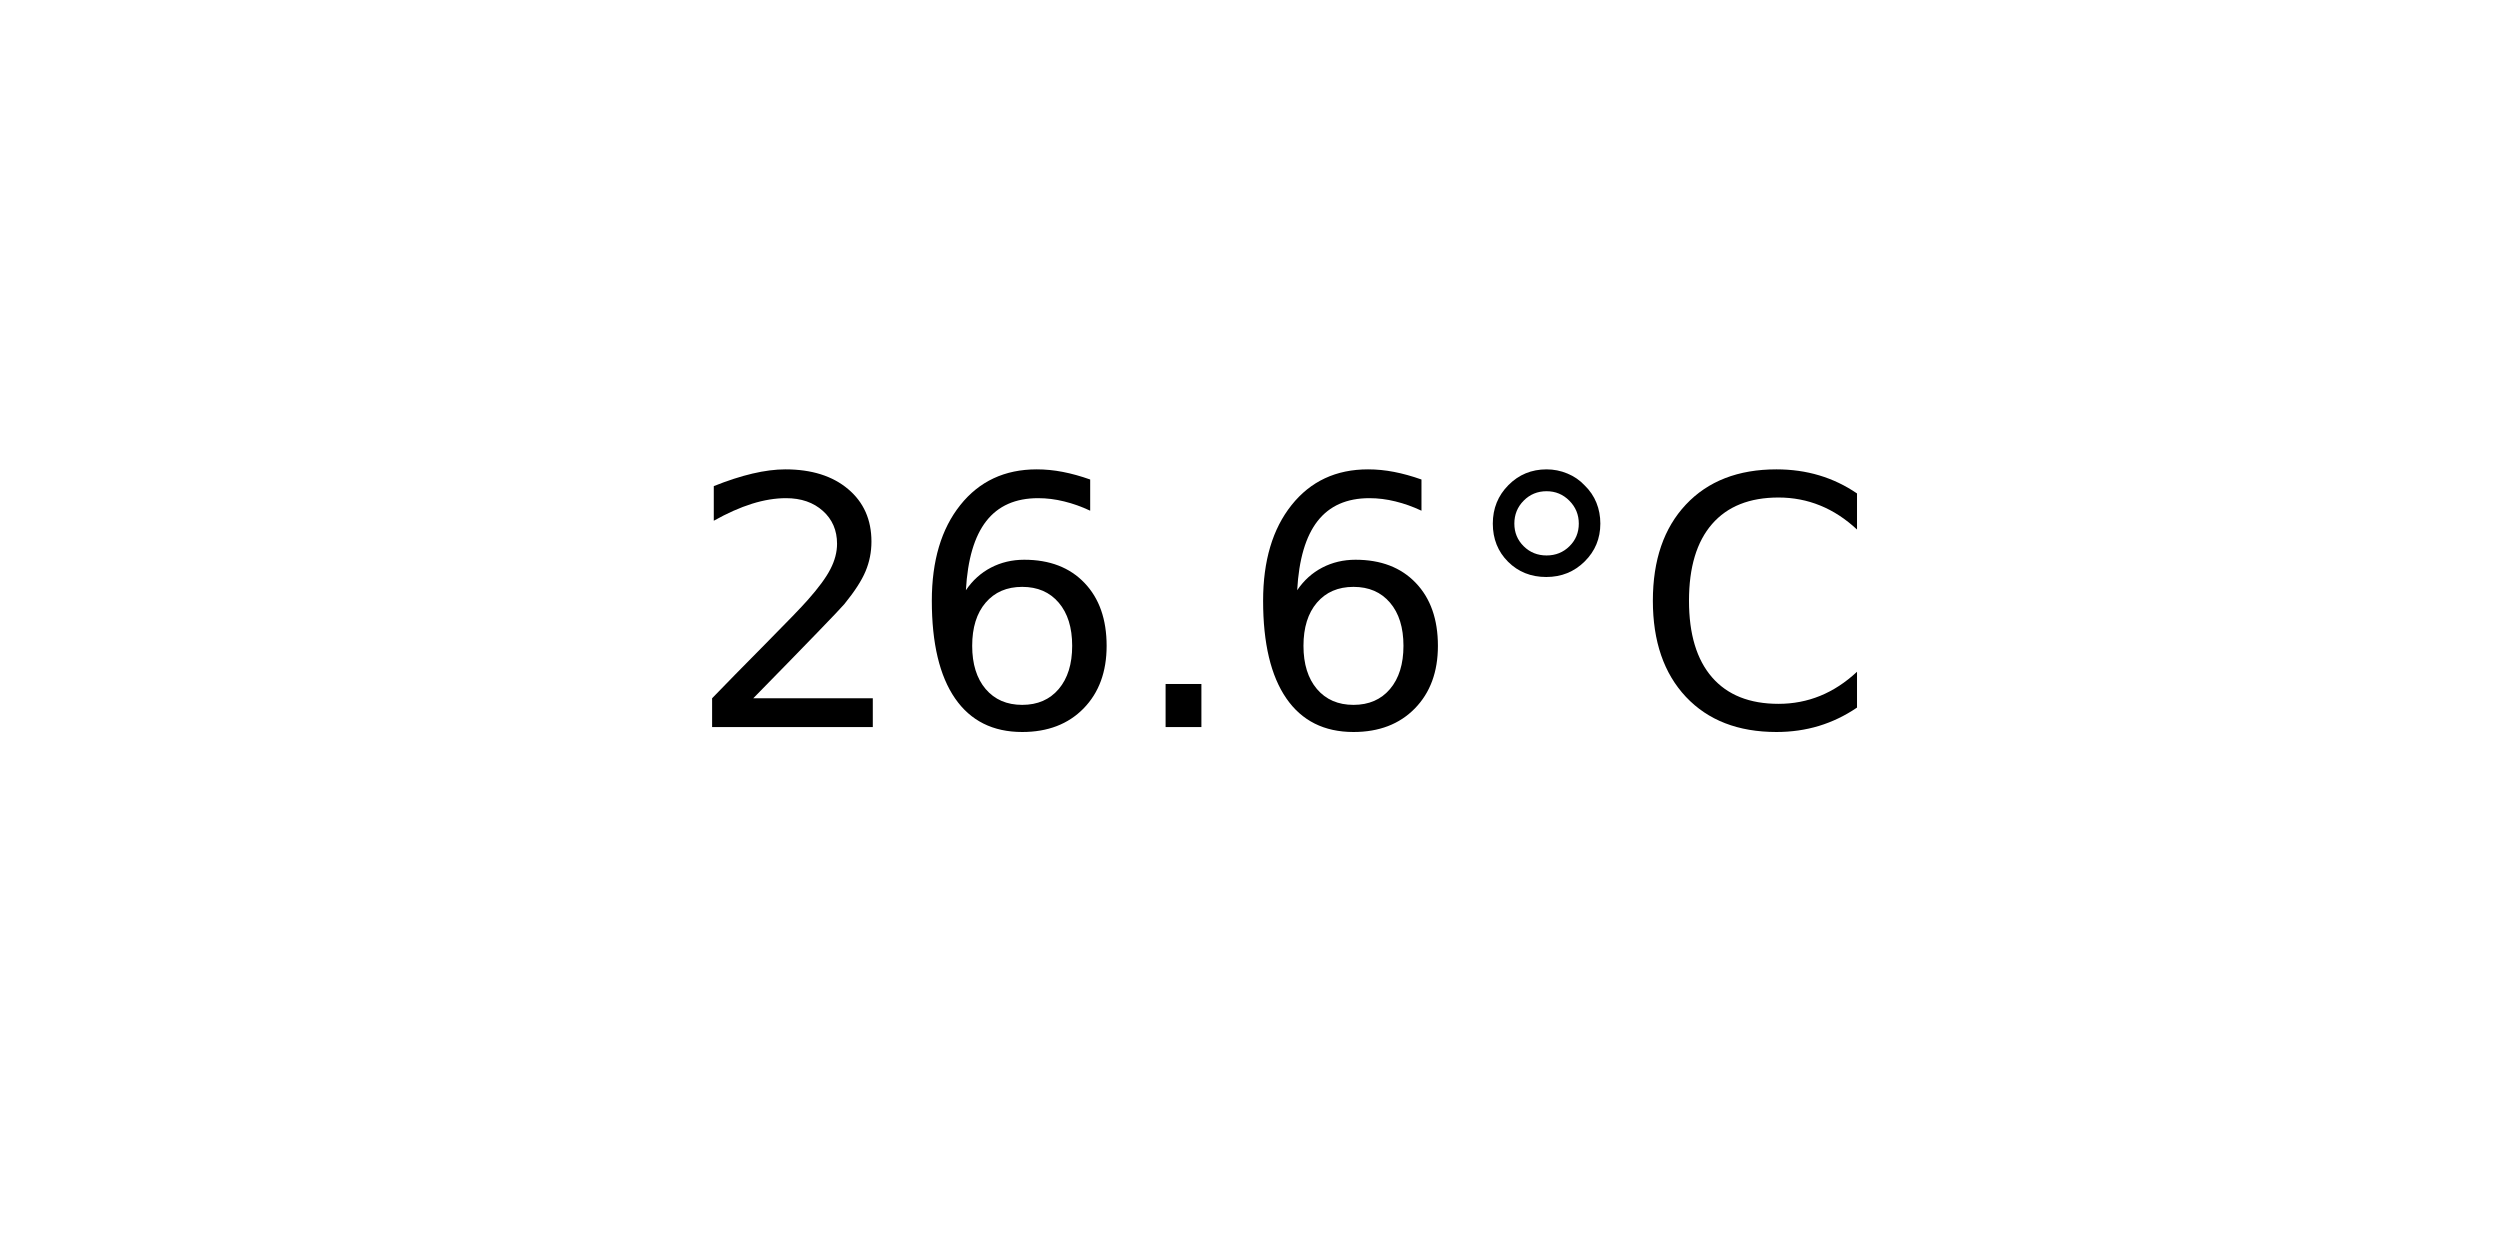
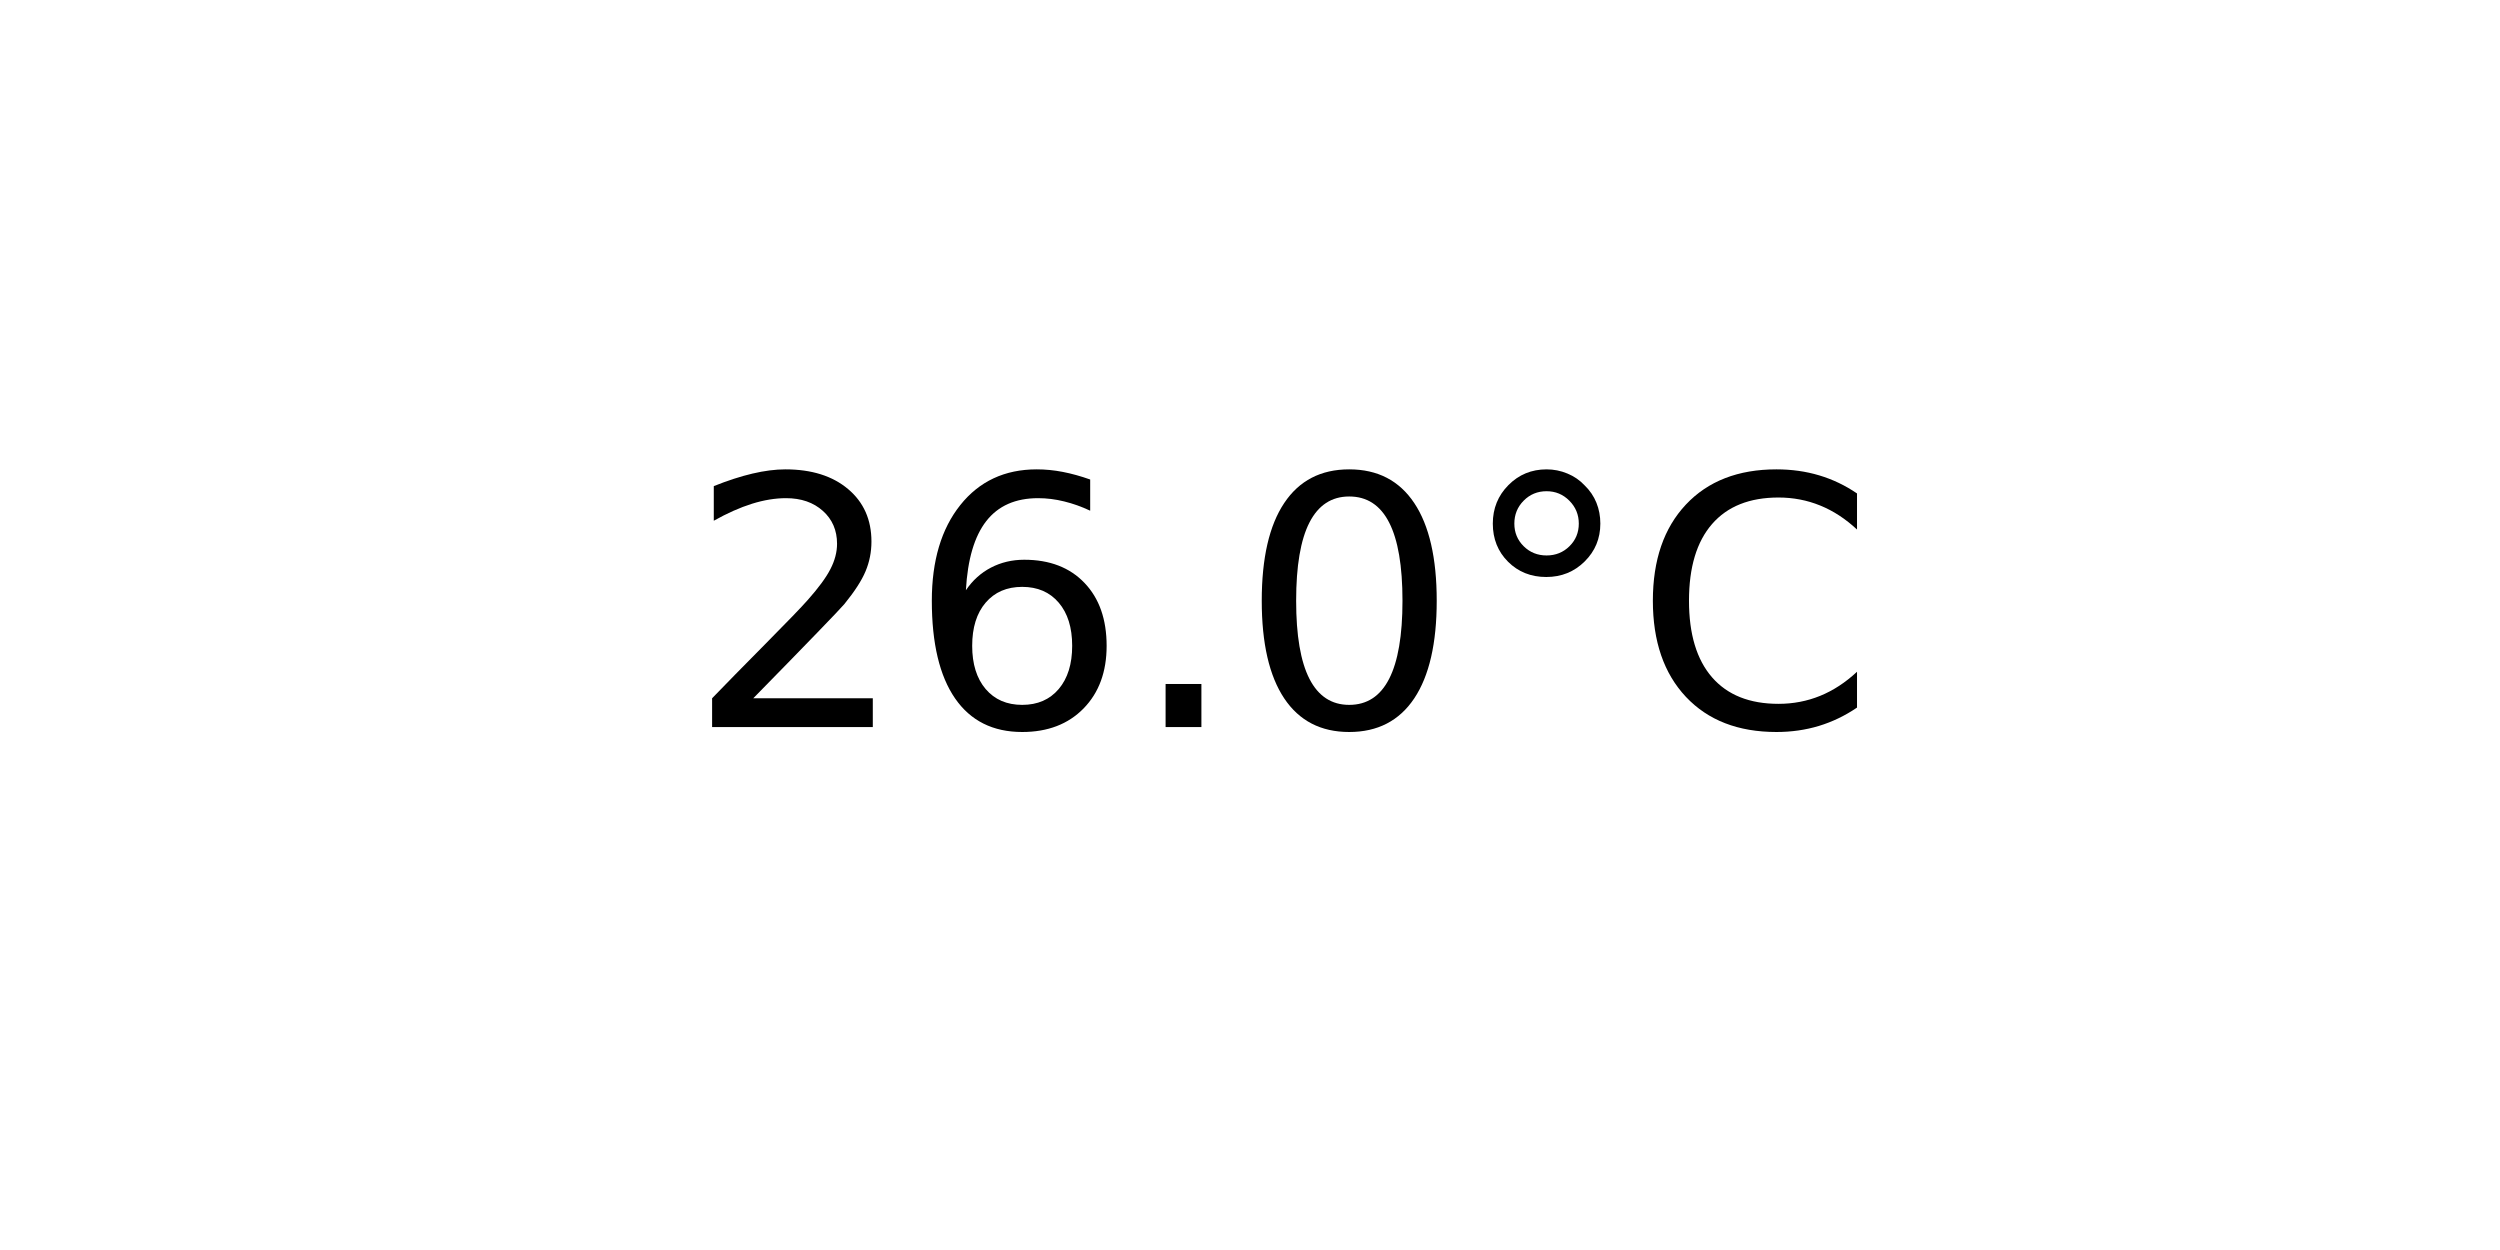
<svg xmlns="http://www.w3.org/2000/svg" xmlns:xlink="http://www.w3.org/1999/xlink" width="72pt" height="36pt" viewBox="0 0 72 36" version="1.1">
  <defs>
    <style type="text/css">*{stroke-linejoin: round; stroke-linecap: butt}</style>
  </defs>
  <g id="figure_1">
    <g id="axes_1">
      <g id="text_1">
        <g transform="translate(19.77578 20.93937) scale(0.1 -0.1)">
          <defs>
            <path id="DejaVuSans-32" d="M 1228 531  L 3431 531  L 3431 0  L 469 0  L 469 531  Q 828 903 1448 1529  Q 2069 2156 2228 2338  Q 2531 2678 2651 2914  Q 2772 3150 2772 3378  Q 2772 3750 2511 3984  Q 2250 4219 1831 4219  Q 1534 4219 1204 4116  Q 875 4013 500 3803  L 500 4441  Q 881 4594 1212 4672  Q 1544 4750 1819 4750  Q 2544 4750 2975 4387  Q 3406 4025 3406 3419  Q 3406 3131 3298 2873  Q 3191 2616 2906 2266  Q 2828 2175 2409 1742  Q 1991 1309 1228 531  z " transform="scale(0.015625)" />
            <path id="DejaVuSans-36" d="M 2113 2584  Q 1688 2584 1439 2293  Q 1191 2003 1191 1497  Q 1191 994 1439 701  Q 1688 409 2113 409  Q 2538 409 2786 701  Q 3034 994 3034 1497  Q 3034 2003 2786 2293  Q 2538 2584 2113 2584  z M 3366 4563  L 3366 3988  Q 3128 4100 2886 4159  Q 2644 4219 2406 4219  Q 1781 4219 1451 3797  Q 1122 3375 1075 2522  Q 1259 2794 1537 2939  Q 1816 3084 2150 3084  Q 2853 3084 3261 2657  Q 3669 2231 3669 1497  Q 3669 778 3244 343  Q 2819 -91 2113 -91  Q 1303 -91 875 529  Q 447 1150 447 2328  Q 447 3434 972 4092  Q 1497 4750 2381 4750  Q 2619 4750 2861 4703  Q 3103 4656 3366 4563  z " transform="scale(0.015625)" />
            <path id="DejaVuSans-2e" d="M 684 794  L 1344 794  L 1344 0  L 684 0  L 684 794  z " transform="scale(0.015625)" />
+             <path id="DejaVuSans-30" d="M 2034 4250  Q 1547 4250 1301 3770  Q 1056 3291 1056 2328  Q 1056 1369 1301 889  Q 1547 409 2034 409  Q 2525 409 2770 889  Q 3016 1369 3016 2328  Q 3016 3291 2770 3770  Q 2525 4250 2034 4250  z M 2034 4750  Q 2819 4750 3233 4129  Q 3647 3509 3647 2328  Q 3647 1150 3233 529  Q 2819 -91 2034 -91  Q 1250 -91 836 529  Q 422 1150 422 2328  Q 422 3509 836 4129  Q 1250 4750 2034 4750  z " transform="scale(0.015625)" />
            <path id="DejaVuSans-b0" d="M 1600 4347  Q 1350 4347 1178 4173  Q 1006 4000 1006 3750  Q 1006 3503 1178 3333  Q 1350 3163 1600 3163  Q 1850 3163 2022 3333  Q 2194 3503 2194 3750  Q 2194 3997 2020 4172  Q 1847 4347 1600 4347  z M 1600 4750  Q 1800 4750 1984 4673  Q 2169 4597 2303 4453  Q 2447 4313 2519 4134  Q 2591 3956 2591 3750  Q 2591 3338 2302 3052  Q 2013 2766 1594 2766  Q 1172 2766 890 3047  Q 609 3328 609 3750  Q 609 4169 896 4459  Q 1184 4750 1600 4750  z " transform="scale(0.015625)" />
            <path id="DejaVuSans-43" d="M 4122 4306  L 4122 3641  Q 3803 3938 3442 4084  Q 3081 4231 2675 4231  Q 1875 4231 1450 3742  Q 1025 3253 1025 2328  Q 1025 1406 1450 917  Q 1875 428 2675 428  Q 3081 428 3442 575  Q 3803 722 4122 1019  L 4122 359  Q 3791 134 3420 21  Q 3050 -91 2638 -91  Q 1578 -91 968 557  Q 359 1206 359 2328  Q 359 3453 968 4101  Q 1578 4750 2638 4750  Q 3056 4750 3426 4639  Q 3797 4528 4122 4306  z " transform="scale(0.015625)" />
          </defs>
          <use xlink:href="#DejaVuSans-32" />
          <use xlink:href="#DejaVuSans-36" x="63.623" />
          <use xlink:href="#DejaVuSans-2e" x="127.246" />
-           <use xlink:href="#DejaVuSans-36" x="159.033" />
+           <use xlink:href="#DejaVuSans-30" x="159.033" />
          <use xlink:href="#DejaVuSans-b0" x="222.656" />
          <use xlink:href="#DejaVuSans-43" x="272.656" />
        </g>
      </g>
    </g>
  </g>
</svg>
